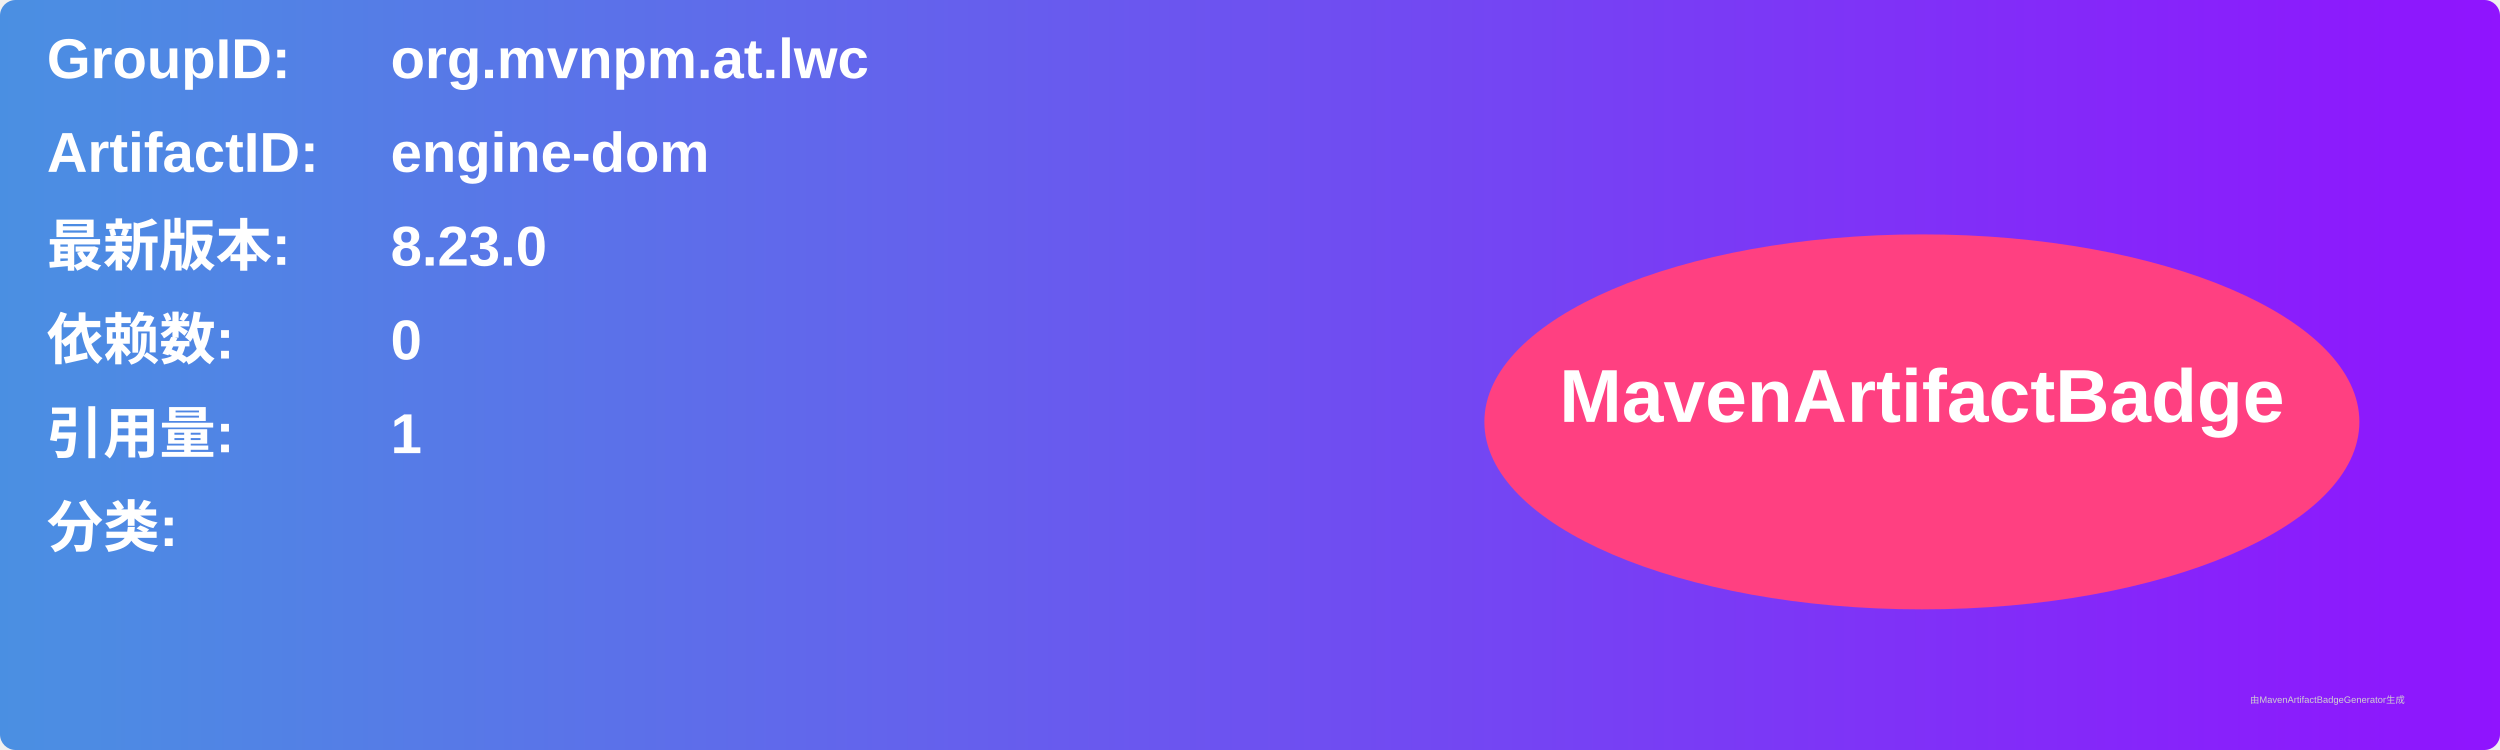
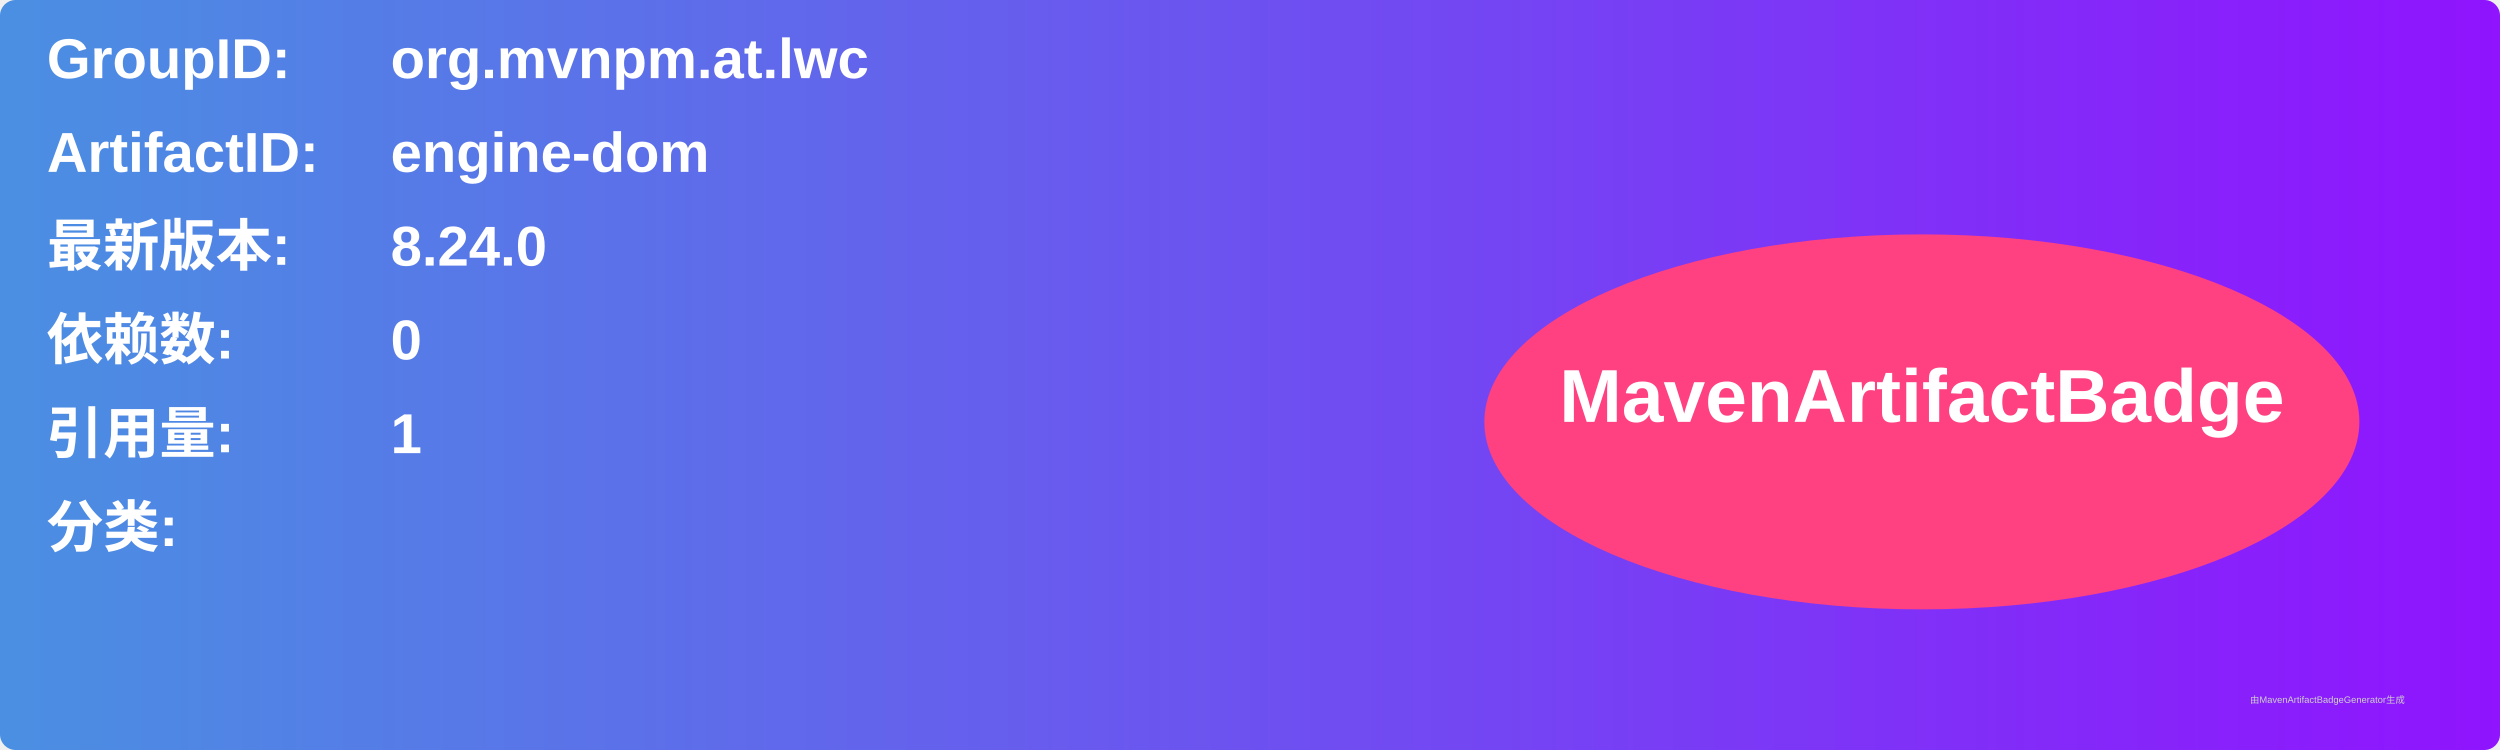
<svg xmlns="http://www.w3.org/2000/svg" width="800" height="240" viewBox="0 0 800 240">
  <linearGradient id="grad" x1="0%" y1="0%" x2="100%" y2="0%">
    <stop offset="0%" stop-color="#4a90e2" />
    <stop offset="100%" stop-color="#9013fe" />
  </linearGradient>
  <rect width="100%" height="100%" rx="5" ry="5" fill="url(#grad)" />
  <g transform="translate(15, 15)">
    <text x="0" y="10" font-family="Arial" font-size="18" fill="white" font-weight="bold" width="260">GroupID:</text>
    <text x="110" y="10" font-family="Arial" font-size="18" fill="white" font-weight="bold" width="460">org.mvnpm.at.lwc</text>
    <text x="0" y="40" font-family="Arial" font-size="18" fill="white" font-weight="bold" width="260">ArtifactID:</text>
    <text x="110" y="40" font-family="Arial" font-size="18" fill="white" font-weight="bold" width="460">engine-dom</text>
    <text x="0" y="70" font-family="Arial" font-size="18" fill="white" font-weight="bold">最新版本:</text>
    <text x="110" y="70" font-family="Arial" font-size="18" fill="white" font-weight="bold">
-       <tspan font-weight="bold">8.23.0</tspan>
+       <tspan font-weight="bold">8.24.0</tspan>
    </text>
    <text x="0" y="100" font-family="Arial" font-size="18" fill="white" font-weight="bold">依赖数: </text>
    <text x="110" y="100" font-family="Arial" font-size="18" fill="white">
      <tspan font-weight="bold">0</tspan>
    </text>
    <text x="0" y="130" font-family="Arial" font-size="18" fill="white" font-weight="bold">引用量: </text>
    <text x="110" y="130" font-family="Arial" font-size="18" fill="white">
      <tspan font-weight="bold">1</tspan>
    </text>
    <text x="0" y="160" font-family="Arial" font-size="18" fill="white" font-weight="bold">分类:</text>
    <text x="10" y="190" font-family="Arial" font-size="10" fill="white">
      <tspan font-weight="bold" />
    </text>
    <ellipse cx="600" cy="120" rx="140" ry="60" fill="#ff4081" />
    <text x="600" y="120" text-anchor="middle" font-family="Arial" font-size="24" fill="white" font-weight="bold">MavenArtifactBadge</text>
  </g>
  <text x="720" y="225" font-family="Arial" font-size="3" fill="#d0d0d0">由MavenArtifactBadgeGenerator生成</text>
</svg>
